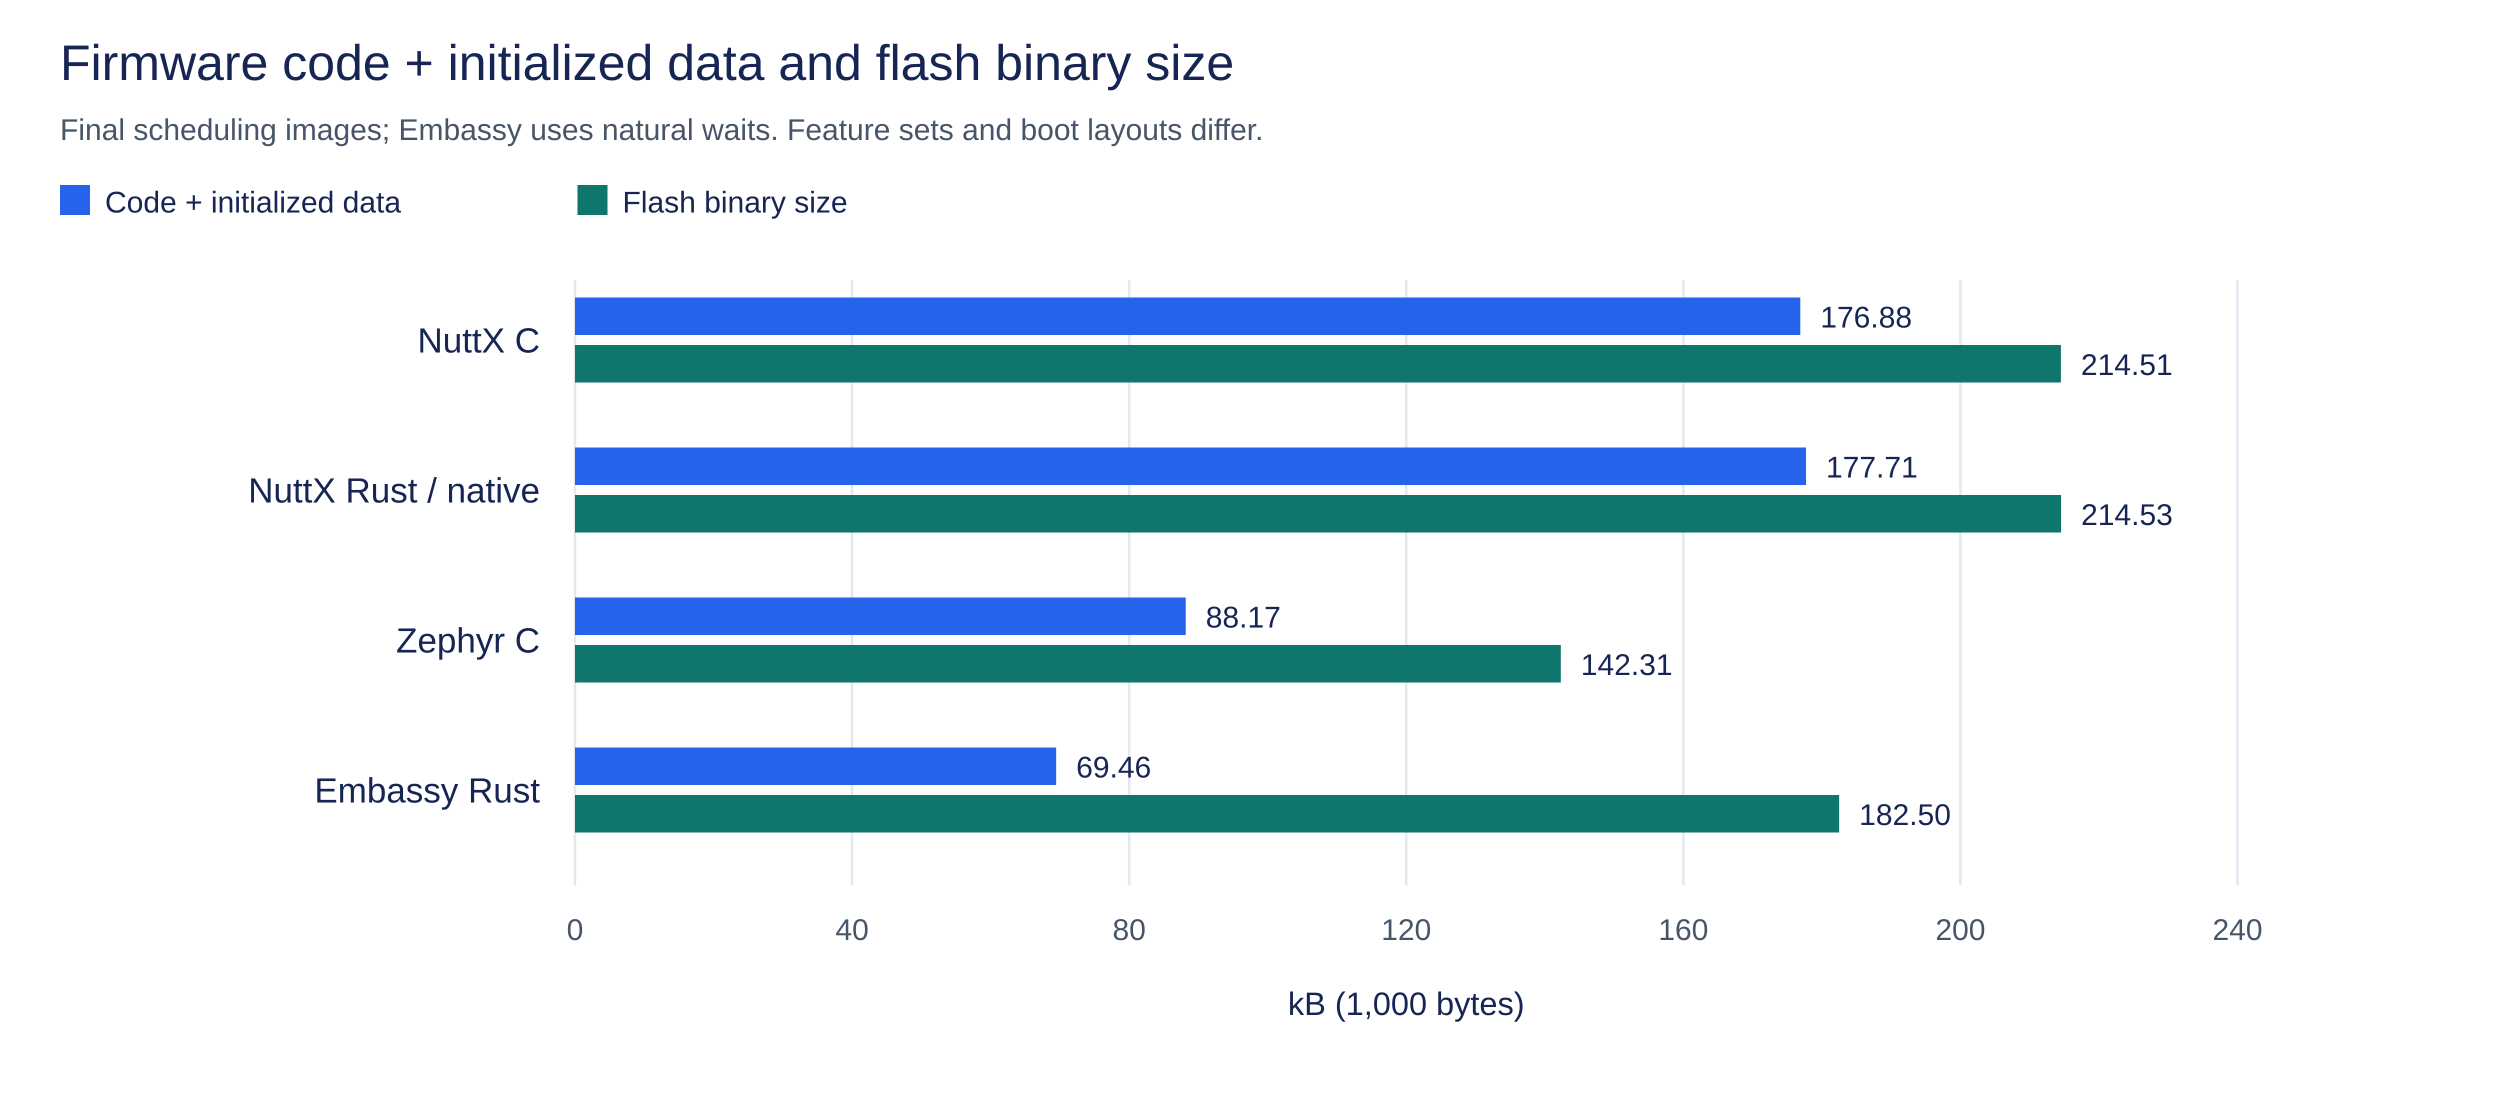
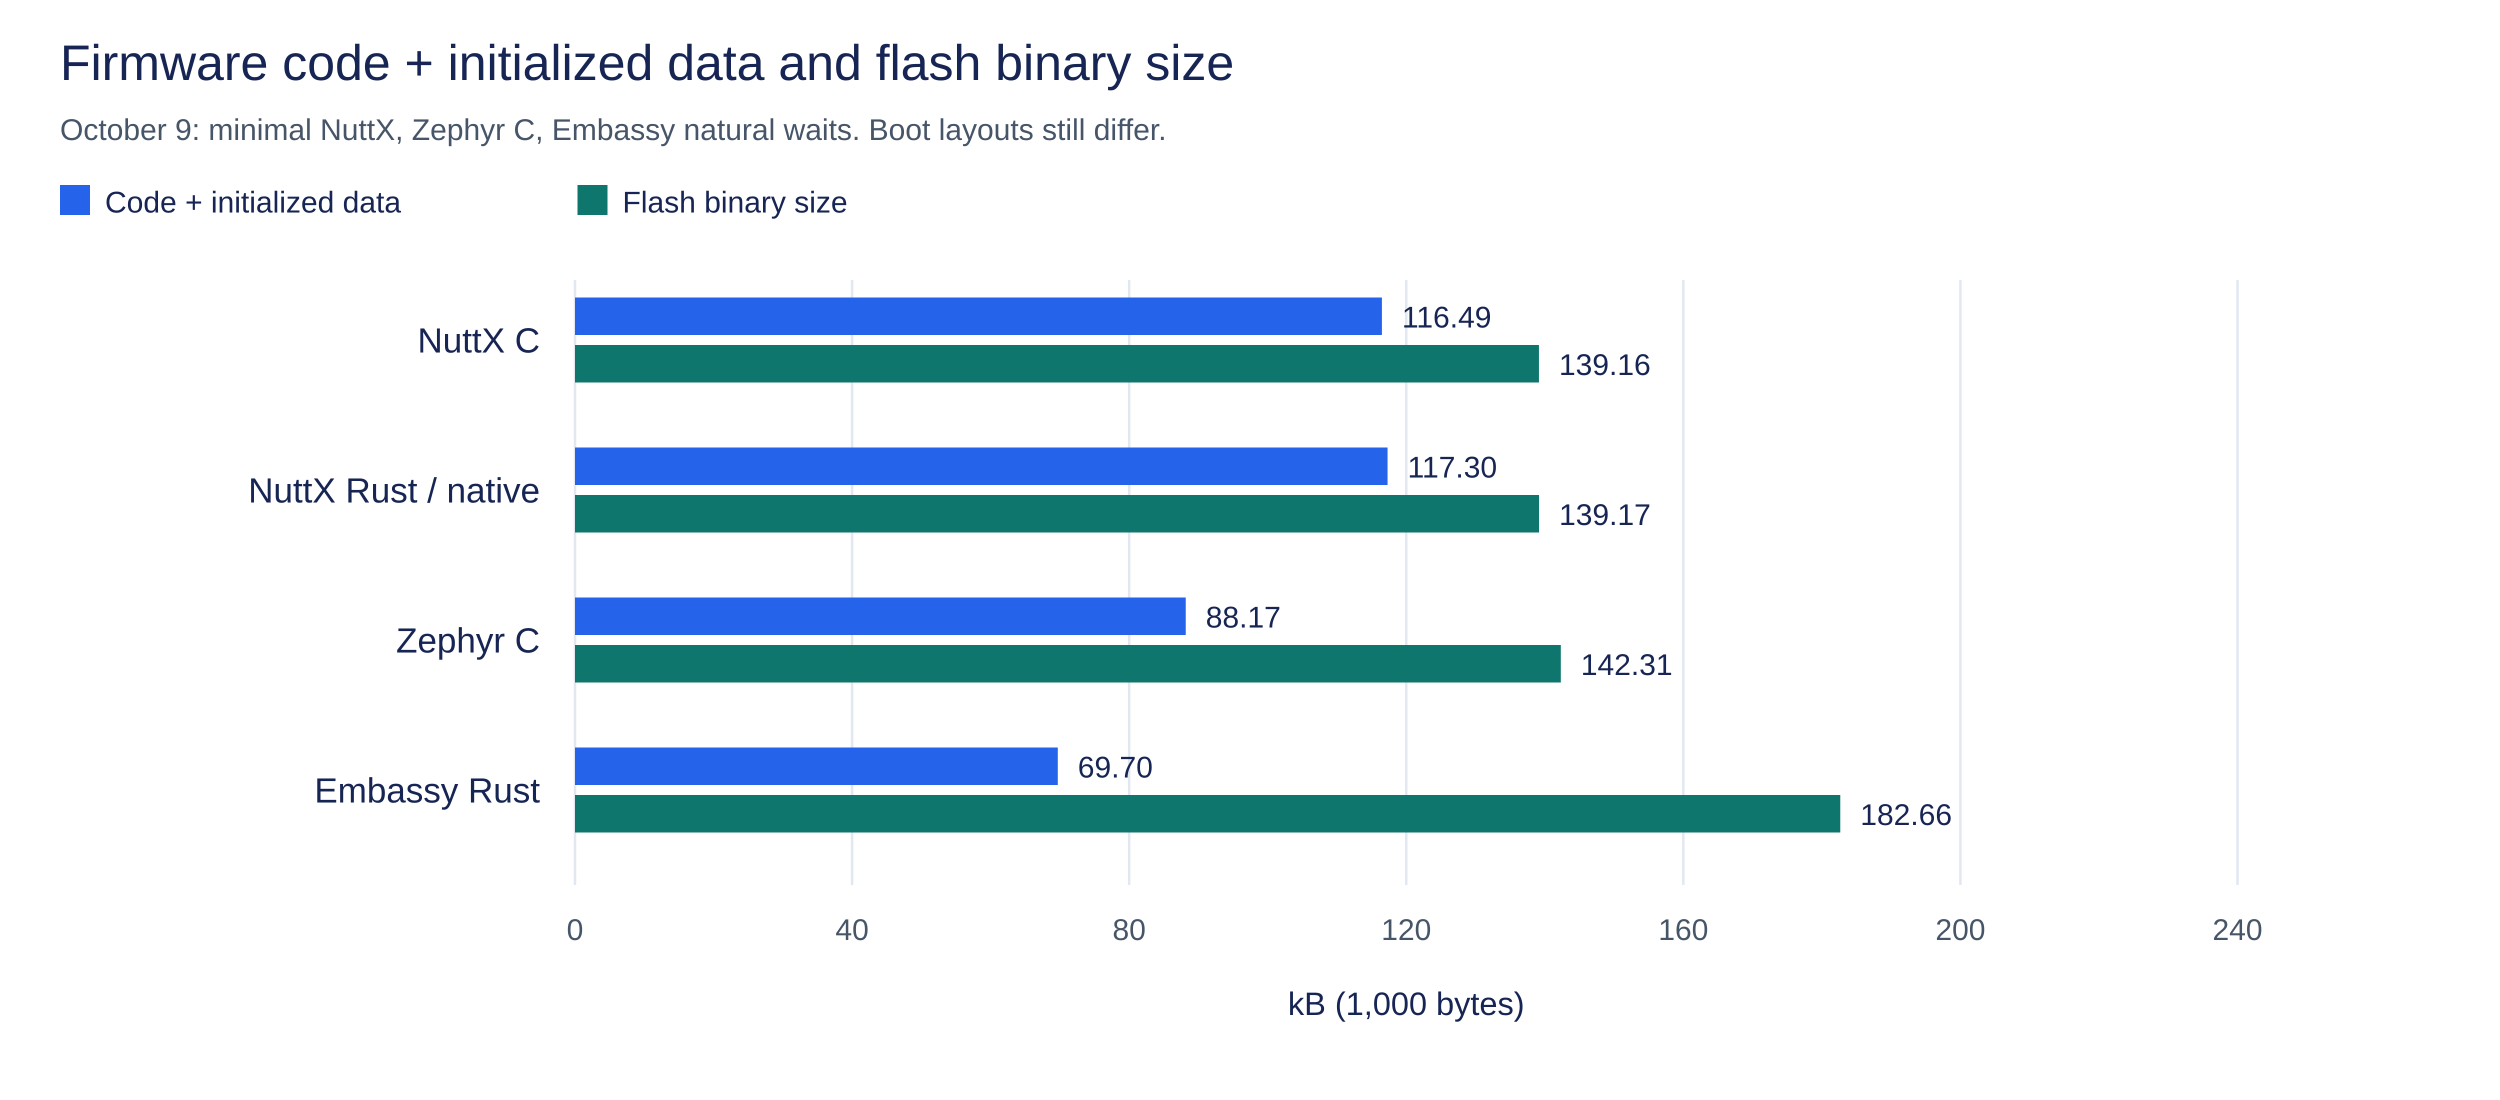
<svg xmlns="http://www.w3.org/2000/svg" width="1000" height="440" viewBox="0 0 1000 440" role="img" aria-labelledby="title desc">
  <rect width="1000" height="440" fill="white" />
  <g font-family="Arial, sans-serif">
    <text x="24" y="32" font-size="20" text-anchor="start" fill="#172554">Firmware code + initialized data and flash binary size</text>
-     <text x="24" y="56" font-size="12" text-anchor="start" fill="#475569">Final scheduling images; Embassy uses natural waits. Feature sets and boot layouts differ.</text>
+     <text x="24" y="56" font-size="12" text-anchor="start" fill="#475569">October 9: minimal NuttX, Zephyr C, Embassy natural waits. Boot layouts still differ.</text>
    <path d="M230 112V354" stroke="#e2e8f0" />
    <text x="230" y="376" font-size="12" text-anchor="middle" fill="#475569">0</text>
    <path d="M340.833 112V354" stroke="#e2e8f0" />
    <text x="340.833" y="376" font-size="12" text-anchor="middle" fill="#475569">40</text>
    <path d="M451.667 112V354" stroke="#e2e8f0" />
    <text x="451.667" y="376" font-size="12" text-anchor="middle" fill="#475569">80</text>
    <path d="M562.5 112V354" stroke="#e2e8f0" />
    <text x="562.5" y="376" font-size="12" text-anchor="middle" fill="#475569">120</text>
    <path d="M673.333 112V354" stroke="#e2e8f0" />
    <text x="673.333" y="376" font-size="12" text-anchor="middle" fill="#475569">160</text>
    <path d="M784.167 112V354" stroke="#e2e8f0" />
    <text x="784.167" y="376" font-size="12" text-anchor="middle" fill="#475569">200</text>
    <path d="M895 112V354" stroke="#e2e8f0" />
    <text x="895" y="376" font-size="12" text-anchor="middle" fill="#475569">240</text>
    <text x="562.5" y="406" font-size="13" text-anchor="middle" fill="#172554">kB (1,000 bytes)</text>
    <text x="216" y="141" font-size="14" text-anchor="end" fill="#172554">NuttX C</text>
-     <rect x="230" y="119" width="490.116" height="15" fill="#2563eb" />
-     <text x="728.116" y="131" font-size="12" text-anchor="start" fill="#172554">176.88</text>
-     <rect x="230" y="138" width="594.366" height="15" fill="#0f766e" />
-     <text x="832.366" y="150" font-size="12" text-anchor="start" fill="#172554">214.51</text>
+     <rect x="230" y="119" width="322.763" height="15" fill="#2563eb" />
+     <text x="560.763" y="131" font-size="12" text-anchor="start" fill="#172554">116.49</text>
+     <rect x="230" y="138" width="385.578" height="15" fill="#0f766e" />
+     <text x="623.578" y="150" font-size="12" text-anchor="start" fill="#172554">139.16</text>
    <text x="216" y="201" font-size="14" text-anchor="end" fill="#172554">NuttX Rust / native</text>
-     <rect x="230" y="179" width="492.399" height="15" fill="#2563eb" />
-     <text x="730.399" y="191" font-size="12" text-anchor="start" fill="#172554">177.71</text>
-     <rect x="230" y="198" width="594.432" height="15" fill="#0f766e" />
-     <text x="832.432" y="210" font-size="12" text-anchor="start" fill="#172554">214.53</text>
+     <rect x="230" y="179" width="325.024" height="15" fill="#2563eb" />
+     <text x="563.024" y="191" font-size="12" text-anchor="start" fill="#172554">117.30</text>
+     <rect x="230" y="198" width="385.622" height="15" fill="#0f766e" />
+     <text x="623.622" y="210" font-size="12" text-anchor="start" fill="#172554">139.17</text>
    <text x="216" y="261" font-size="14" text-anchor="end" fill="#172554">Zephyr C</text>
    <rect x="230" y="239" width="244.296" height="15" fill="#2563eb" />
    <text x="482.296" y="251" font-size="12" text-anchor="start" fill="#172554">88.17</text>
    <rect x="230" y="258" width="394.323" height="15" fill="#0f766e" />
    <text x="632.323" y="270" font-size="12" text-anchor="start" fill="#172554">142.31</text>
    <text x="216" y="321" font-size="14" text-anchor="end" fill="#172554">Embassy Rust</text>
-     <rect x="230" y="299" width="192.465" height="15" fill="#2563eb" />
-     <text x="430.465" y="311" font-size="12" text-anchor="start" fill="#172554">69.46</text>
-     <rect x="230" y="318" width="505.666" height="15" fill="#0f766e" />
-     <text x="743.666" y="330" font-size="12" text-anchor="start" fill="#172554">182.50</text>
+     <rect x="230" y="299" width="193.119" height="15" fill="#2563eb" />
+     <text x="431.119" y="311" font-size="12" text-anchor="start" fill="#172554">69.70</text>
+     <rect x="230" y="318" width="506.109" height="15" fill="#0f766e" />
+     <text x="744.109" y="330" font-size="12" text-anchor="start" fill="#172554">182.66</text>
    <rect x="24" y="74" width="12" height="12" fill="#2563eb" />
    <text x="42" y="85" font-size="12" text-anchor="start" fill="#172554">Code + initialized data</text>
    <rect x="231" y="74" width="12" height="12" fill="#0f766e" />
    <text x="249" y="85" font-size="12" text-anchor="start" fill="#172554">Flash binary size</text>
  </g>
</svg>
